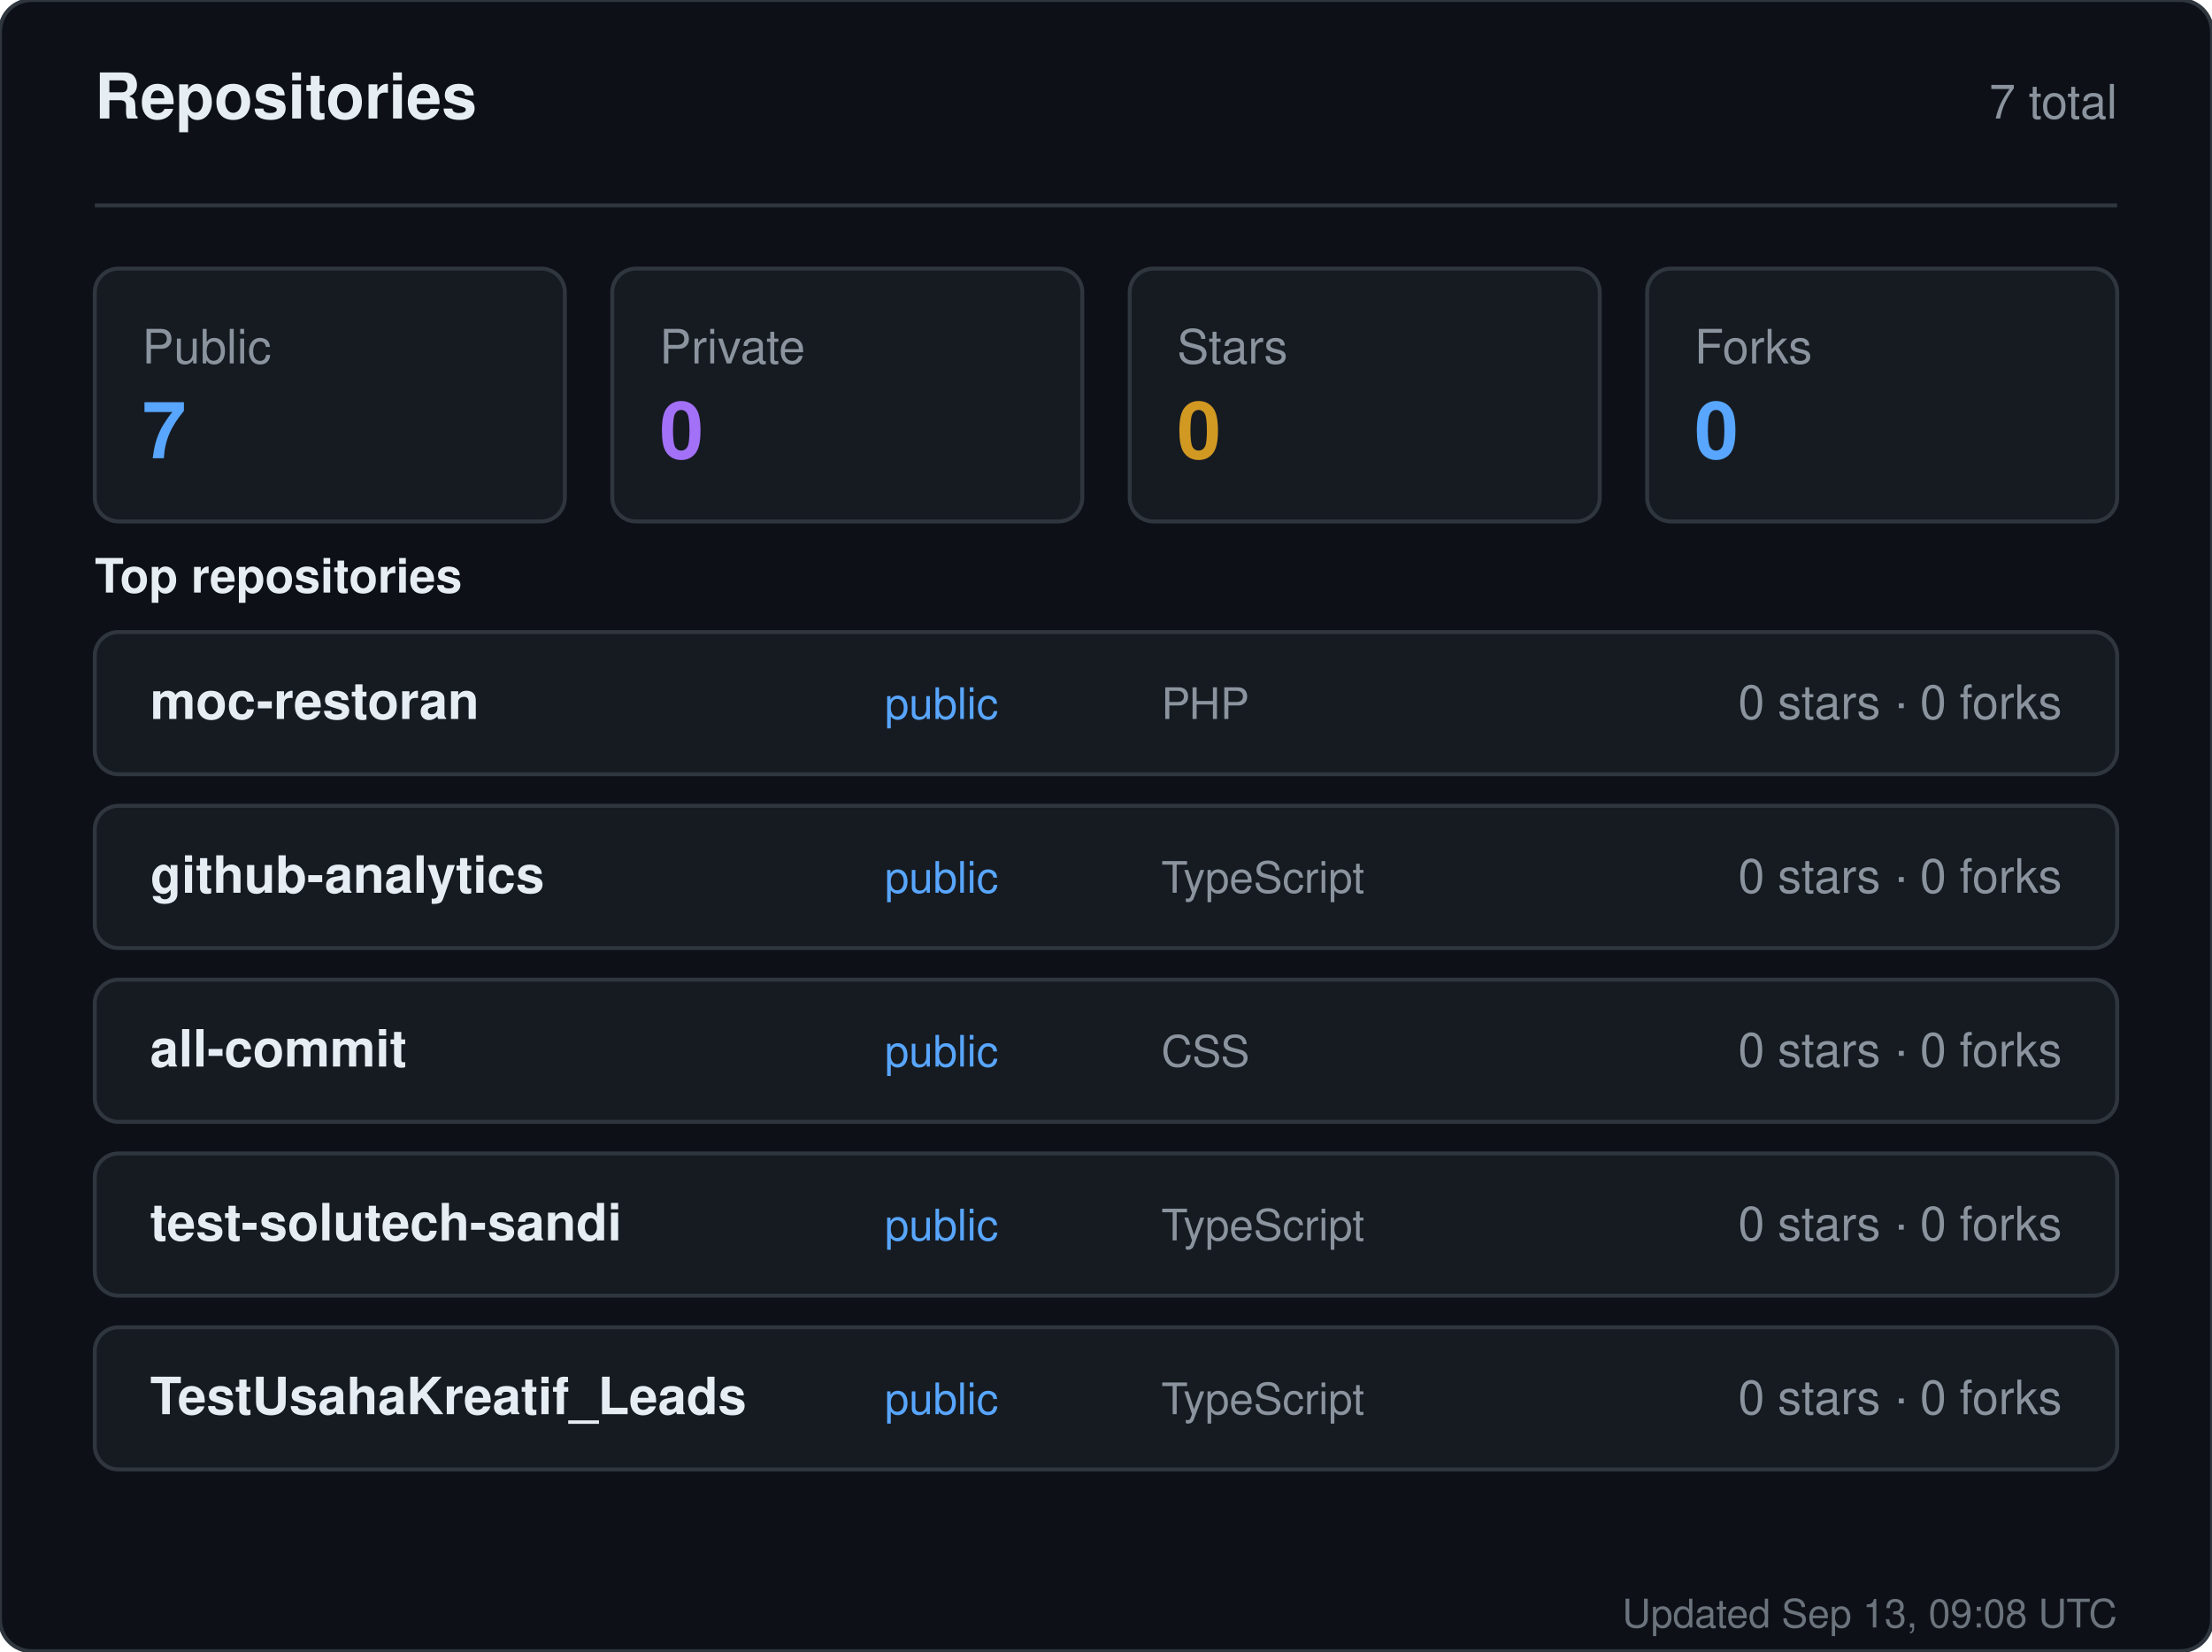
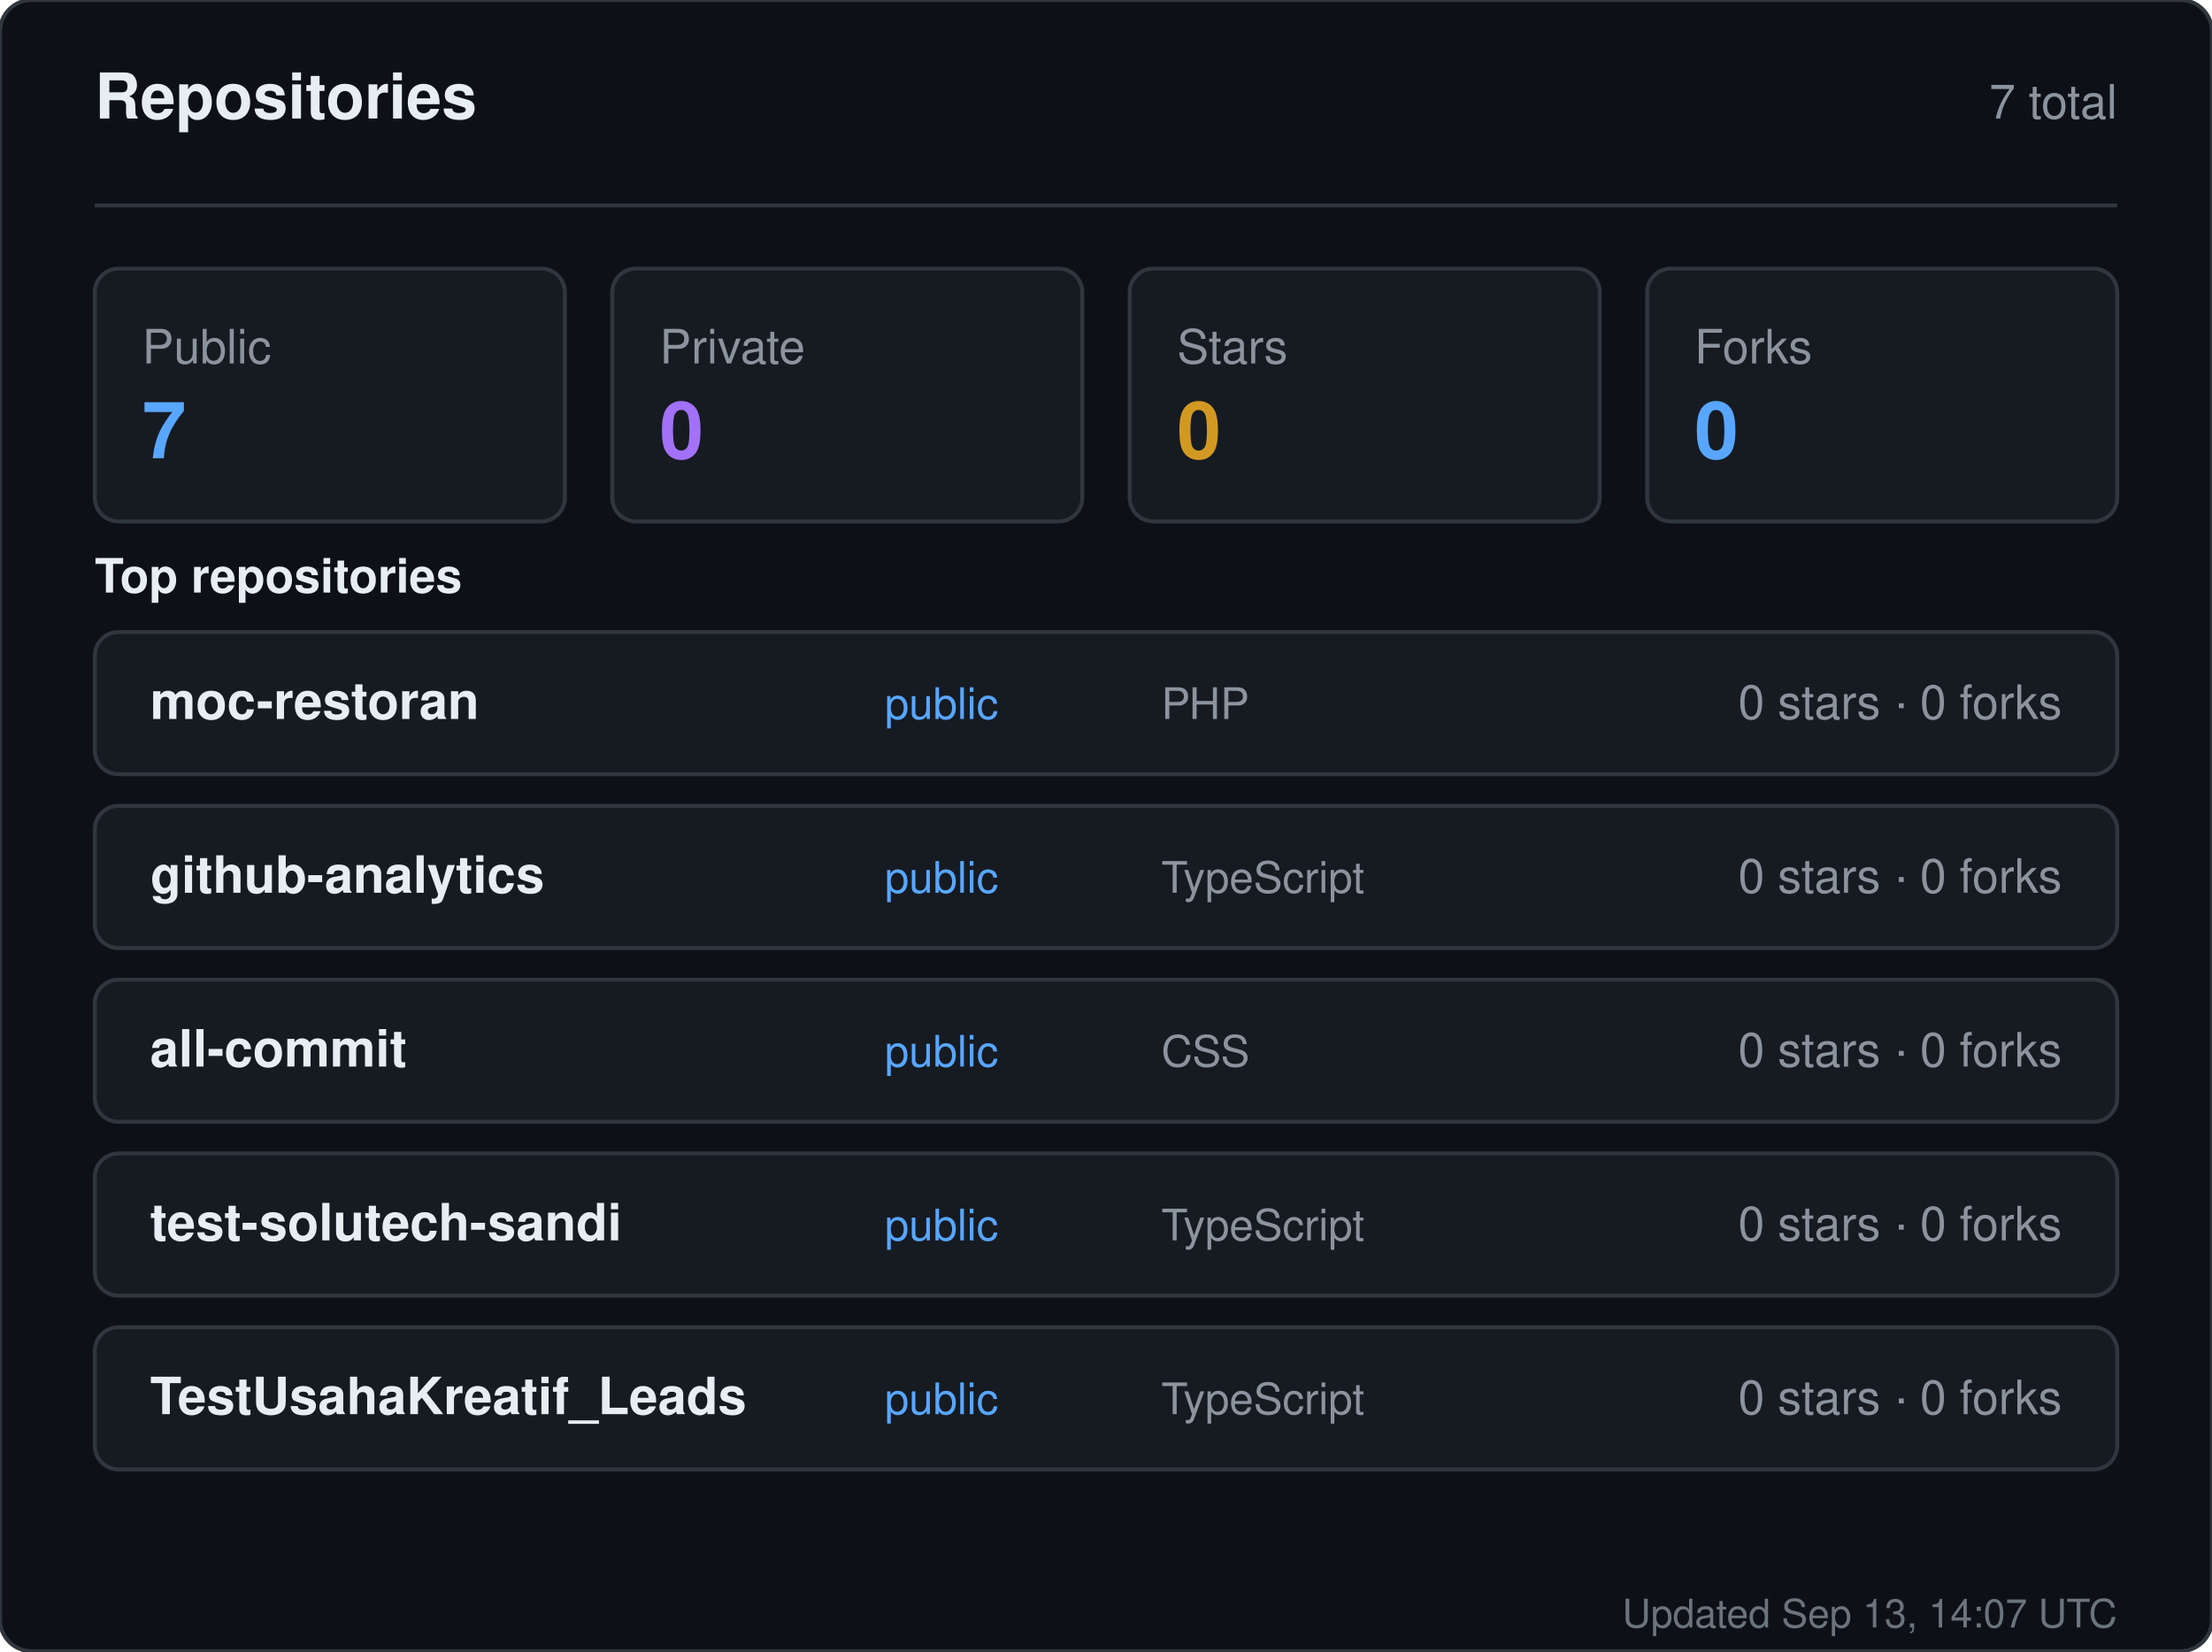
<svg xmlns="http://www.w3.org/2000/svg" width="560" height="418" viewBox="0 0 560 418" role="img" aria-label="Repositories for sandiirawan12">
  <rect width="560" height="418" rx="8" fill="#0d1117" stroke="#30363d" />
  <g font-family="-apple-system, BlinkMacSystemFont, Segoe UI, Helvetica, Arial, sans-serif">
    <text x="24" y="30" fill="#e6edf3" font-size="16" font-weight="700">Repositories</text>
    <text x="536" y="30" fill="#8b949e" font-size="12" text-anchor="end">7 total</text>
    <line x1="24" y1="52" x2="536" y2="52" stroke="#30363d" />
    <rect x="24" y="68" width="119" height="64" rx="6" fill="#161b22" stroke="#30363d" />
    <text x="36" y="92" fill="#8b949e" font-size="12">Public</text>
    <text x="36" y="116" fill="#58a6ff" font-size="20" font-weight="700">7</text>
    <rect x="155" y="68" width="119" height="64" rx="6" fill="#161b22" stroke="#30363d" />
    <text x="167" y="92" fill="#8b949e" font-size="12">Private</text>
    <text x="167" y="116" fill="#a371f7" font-size="20" font-weight="700">0</text>
    <rect x="286" y="68" width="119" height="64" rx="6" fill="#161b22" stroke="#30363d" />
    <text x="298" y="92" fill="#8b949e" font-size="12">Stars</text>
    <text x="298" y="116" fill="#d29922" font-size="20" font-weight="700">0</text>
    <rect x="417" y="68" width="119" height="64" rx="6" fill="#161b22" stroke="#30363d" />
    <text x="429" y="92" fill="#8b949e" font-size="12">Forks</text>
    <text x="429" y="116" fill="#58a6ff" font-size="20" font-weight="700">0</text>
    <text x="24" y="150" fill="#e6edf3" font-size="12" font-weight="600">Top repositories</text>
    <rect x="24" y="160" width="512" height="36" rx="6" fill="#161b22" stroke="#30363d" />
    <text x="38" y="182" fill="#e6edf3" font-size="13" font-weight="600">moc-restoran</text>
    <text x="224" y="182" fill="#58a6ff" font-size="11">public</text>
    <text x="294" y="182" fill="#8b949e" font-size="11">PHP</text>
    <text x="522" y="182" fill="#8b949e" font-size="12" text-anchor="end">0 stars · 0 forks</text>
    <rect x="24" y="204" width="512" height="36" rx="6" fill="#161b22" stroke="#30363d" />
    <text x="38" y="226" fill="#e6edf3" font-size="13" font-weight="600">github-analytics</text>
    <text x="224" y="226" fill="#58a6ff" font-size="11">public</text>
    <text x="294" y="226" fill="#8b949e" font-size="11">TypeScript</text>
    <text x="522" y="226" fill="#8b949e" font-size="12" text-anchor="end">0 stars · 0 forks</text>
    <rect x="24" y="248" width="512" height="36" rx="6" fill="#161b22" stroke="#30363d" />
    <text x="38" y="270" fill="#e6edf3" font-size="13" font-weight="600">all-commit</text>
    <text x="224" y="270" fill="#58a6ff" font-size="11">public</text>
    <text x="294" y="270" fill="#8b949e" font-size="11">CSS</text>
    <text x="522" y="270" fill="#8b949e" font-size="12" text-anchor="end">0 stars · 0 forks</text>
    <rect x="24" y="292" width="512" height="36" rx="6" fill="#161b22" stroke="#30363d" />
    <text x="38" y="314" fill="#e6edf3" font-size="13" font-weight="600">test-solutech-sandi</text>
    <text x="224" y="314" fill="#58a6ff" font-size="11">public</text>
    <text x="294" y="314" fill="#8b949e" font-size="11">TypeScript</text>
    <text x="522" y="314" fill="#8b949e" font-size="12" text-anchor="end">0 stars · 0 forks</text>
    <rect x="24" y="336" width="512" height="36" rx="6" fill="#161b22" stroke="#30363d" />
    <text x="38" y="358" fill="#e6edf3" font-size="13" font-weight="600">TestUsahaKreatif_Leads</text>
    <text x="224" y="358" fill="#58a6ff" font-size="11">public</text>
    <text x="294" y="358" fill="#8b949e" font-size="11">TypeScript</text>
    <text x="522" y="358" fill="#8b949e" font-size="12" text-anchor="end">0 stars · 0 forks</text>
-     <text x="536" y="412" fill="#8b949e" font-size="10" text-anchor="end" opacity="0.75">Updated Sep 13, 09:08 UTC</text>
+     <text x="536" y="412" fill="#8b949e" font-size="10" text-anchor="end" opacity="0.75">Updated Sep 13, 14:07 UTC</text>
  </g>
</svg>
